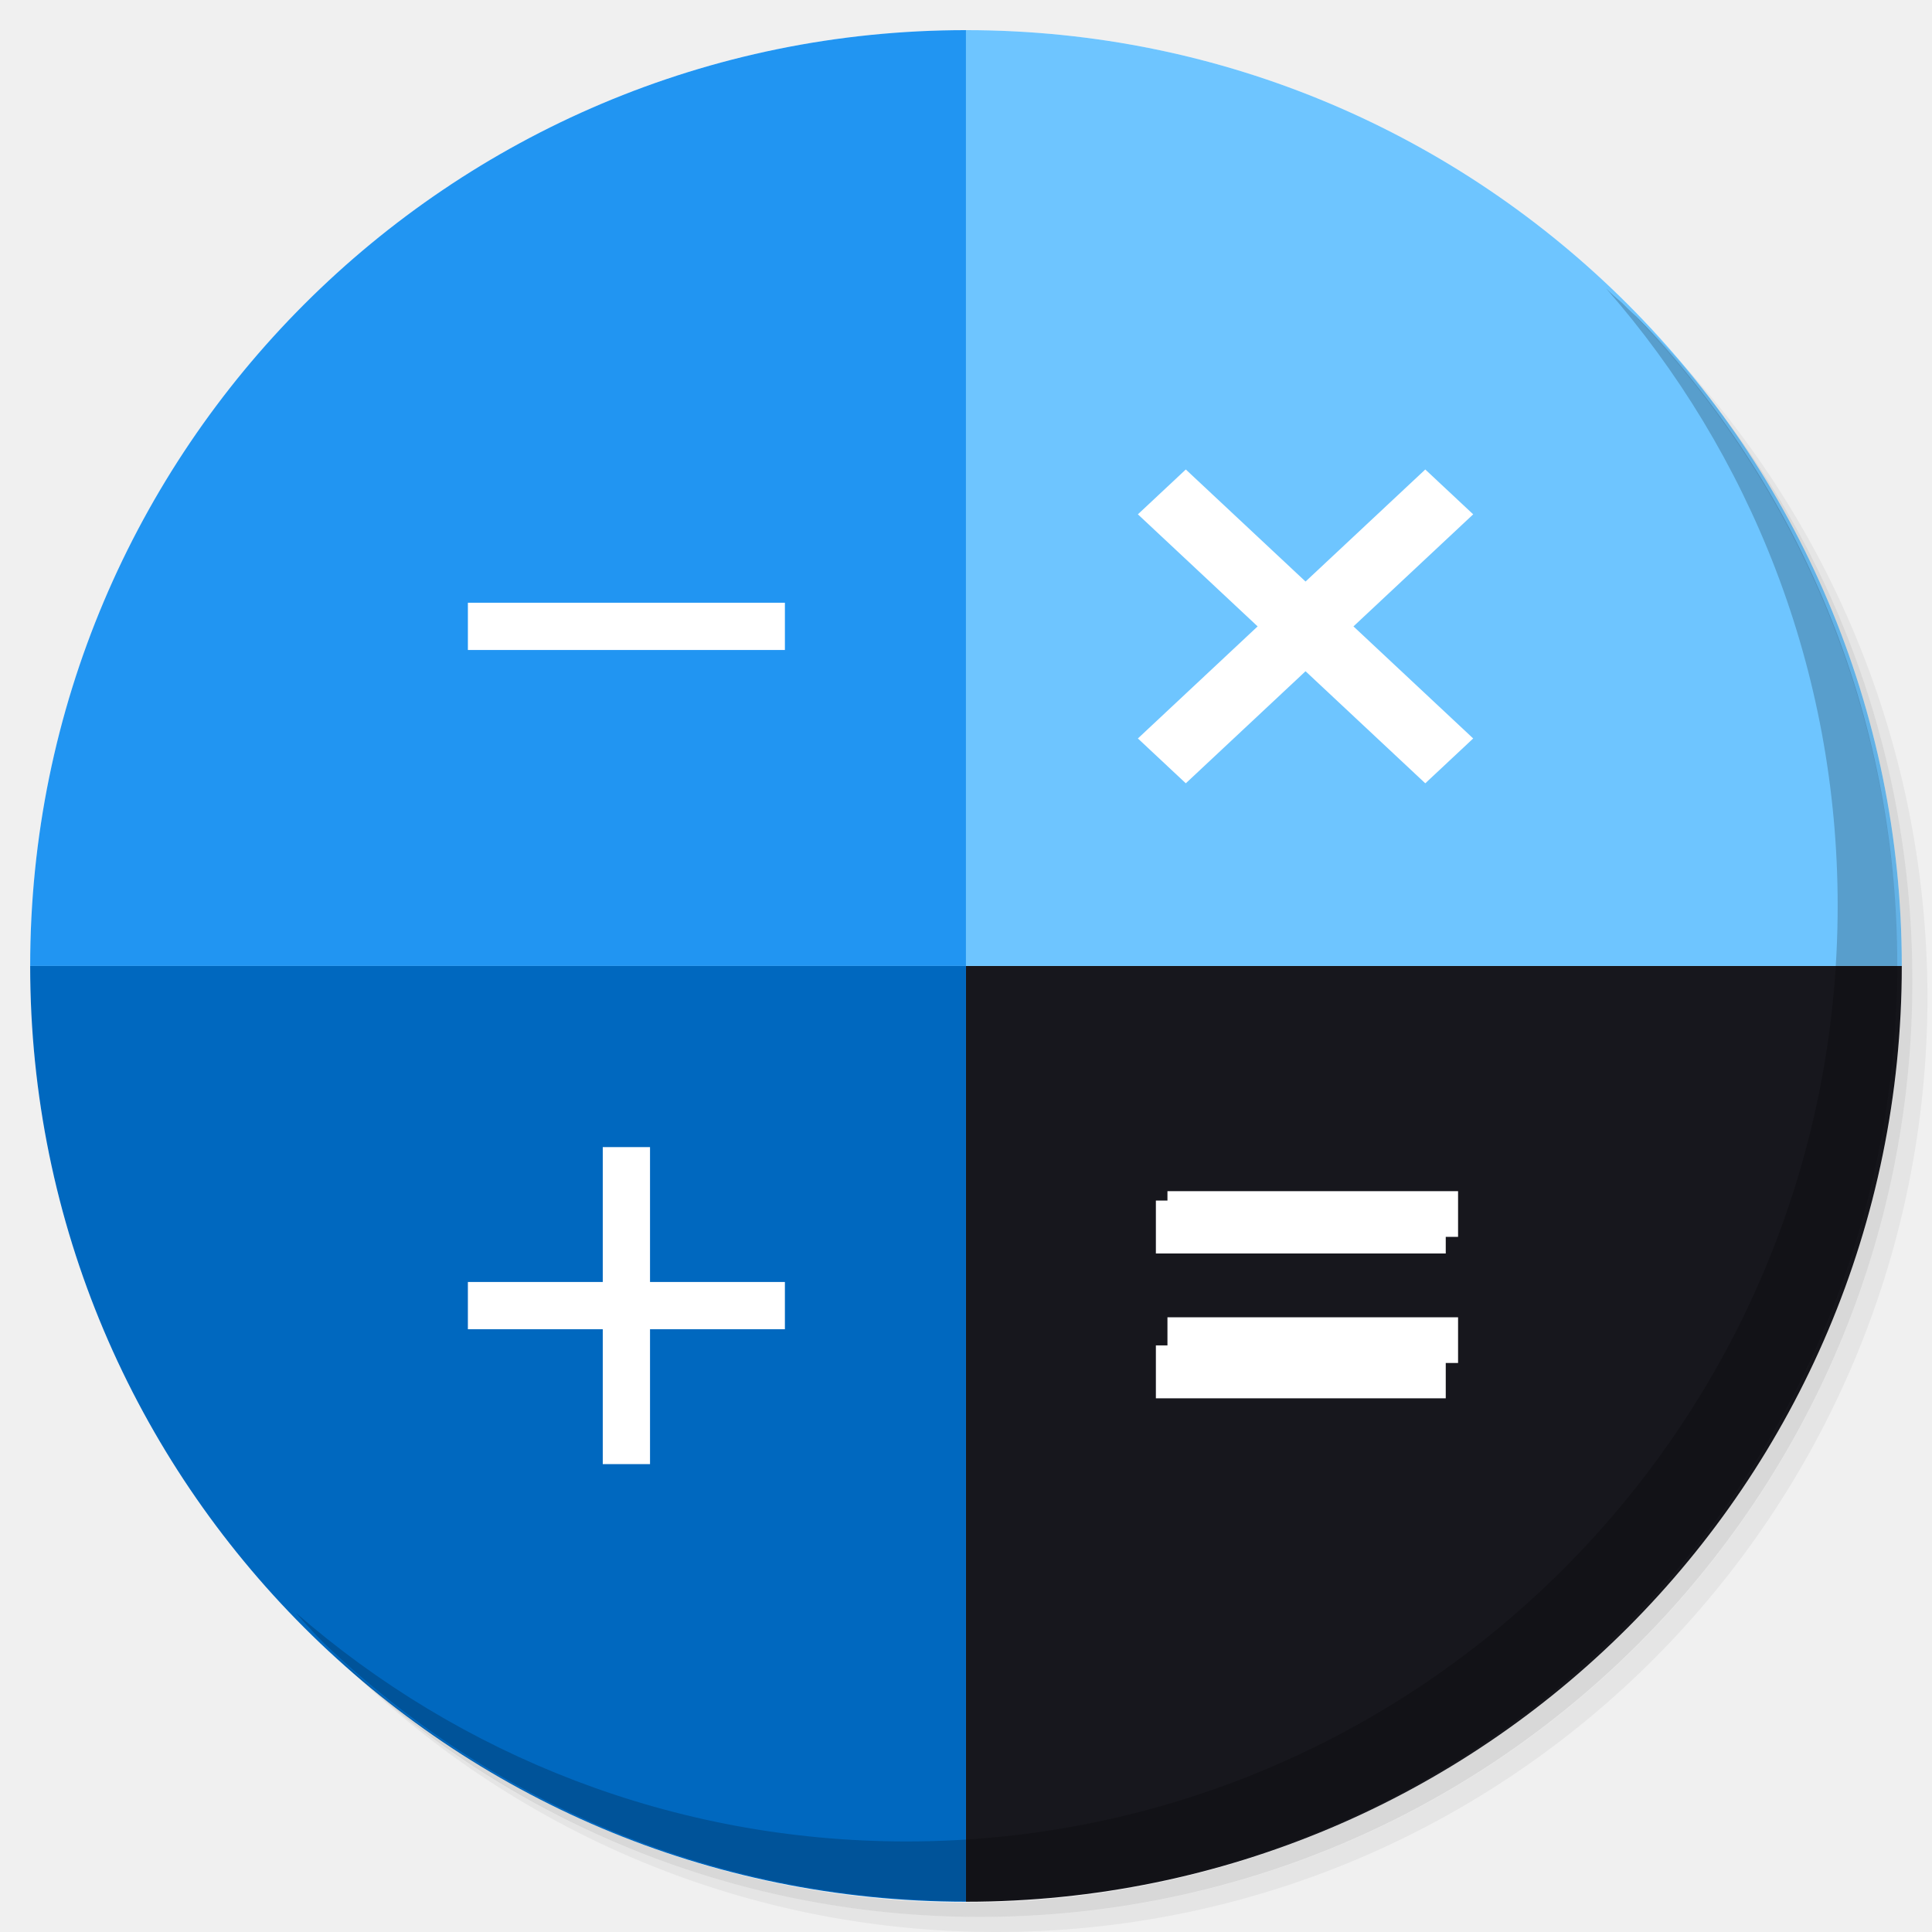
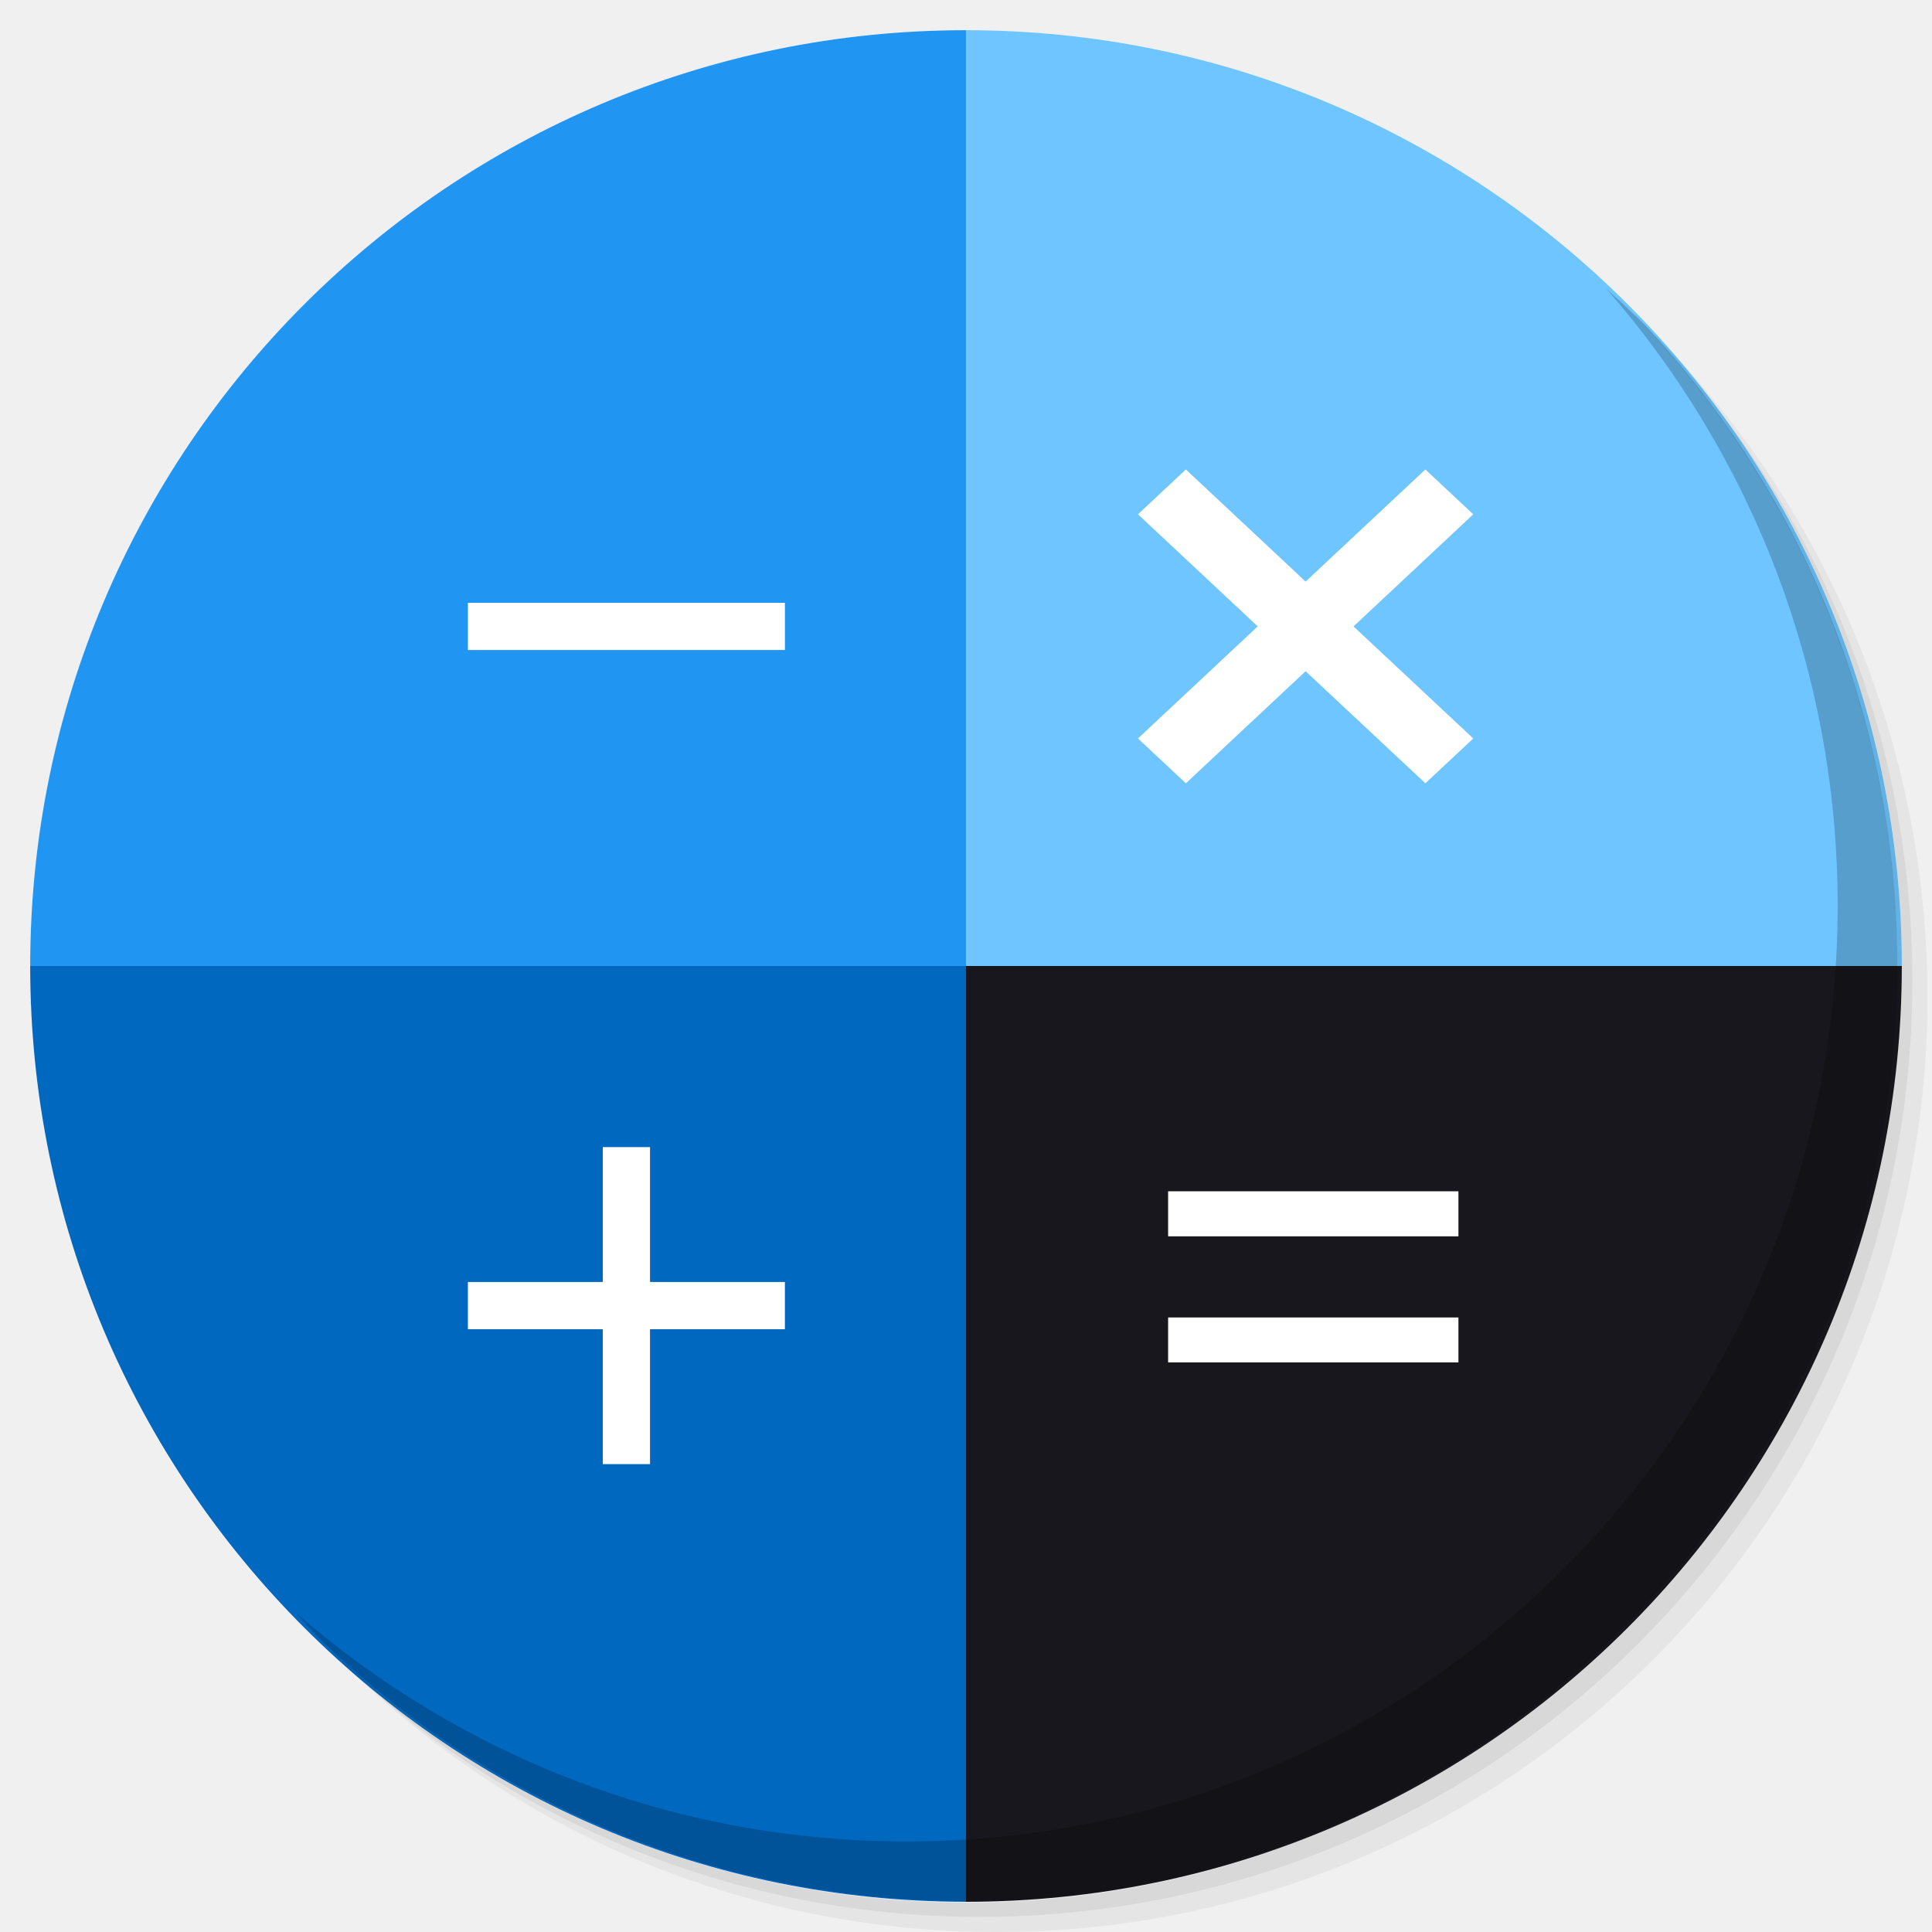
<svg xmlns="http://www.w3.org/2000/svg" xmlns:xlink="http://www.w3.org/1999/xlink" version="1.1" id="Layer_1" x="0px" y="0px" viewBox="0 0 256 256" enable-background="new 0 0 256 256" xml:space="preserve">
  <defs id="defs251">
    <clipPath id="b">
      <use width="100%" overflow="visible" xlink:href="#a" height="100%" id="use5" />
    </clipPath>
    <linearGradient x1="29.337" x2="81.837" y1="75.021" gradientUnits="userSpaceOnUse" y2="44.354" id="c">
      <stop id="stop10" offset="0" stop-opacity=".6" stop-color="#A52714" />
      <stop id="stop12" offset=".66" stop-opacity="0" stop-color="#A52714" />
    </linearGradient>
    <clipPath id="clipPath1232">
      <use width="100%" overflow="visible" xlink:href="#a" height="100%" id="use1230" />
    </clipPath>
    <clipPath id="clipPath1236">
      <use width="100%" overflow="visible" xlink:href="#a" height="100%" id="use1234" />
    </clipPath>
    <linearGradient x1="110.87" x2="52.538" y1="164.5" gradientUnits="userSpaceOnUse" y2="130.33" id="d">
      <stop id="stop23" offset="0" stop-opacity=".4" stop-color="#055524" />
      <stop id="stop25" offset=".33" stop-opacity="0" stop-color="#055524" />
    </linearGradient>
    <clipPath id="clipPath1244">
      <use width="100%" overflow="visible" xlink:href="#a" height="100%" id="use1242" />
    </clipPath>
    <clipPath id="clipPath1248">
      <use width="100%" overflow="visible" xlink:href="#a" height="100%" id="use1246" />
    </clipPath>
    <clipPath id="f">
      <use y="0" x="0" style="overflow:visible" id="use37" height="100%" xlink:href="#e" overflow="visible" width="100%" />
    </clipPath>
    <linearGradient x1="121.86" x2="136.55" y1="49.804" gradientUnits="userSpaceOnUse" y2="114.13" id="g">
      <stop id="stop42" offset="0" stop-opacity=".3" stop-color="#EA6100" />
      <stop id="stop44" offset=".66" stop-opacity="0" stop-color="#EA6100" />
    </linearGradient>
    <clipPath id="clipPath1258">
      <use width="100%" overflow="visible" xlink:href="#a" height="100%" id="use1256" />
    </clipPath>
    <clipPath id="clipPath1269">
      <use width="100%" overflow="visible" xlink:href="#a" height="100%" id="use1267" />
    </clipPath>
    <clipPath id="j">
      <use y="0" x="0" style="overflow:visible" id="use62" height="100%" xlink:href="#i" overflow="visible" width="100%" />
    </clipPath>
    <radialGradient id="l" gradientUnits="userSpaceOnUse" cy="55.948" cx="668.18" gradientTransform="translate(-576)" r="84.078">
      <stop stop-color="#3E2723" stop-opacity=".2" offset="0" id="stop73" />
      <stop stop-color="#3E2723" stop-opacity="0" offset="1" id="stop75" />
    </radialGradient>
    <clipPath id="clipPath1285">
      <use width="100%" overflow="visible" xlink:href="#a" height="100%" id="use1283" />
    </clipPath>
    <clipPath id="clipPath1289">
      <use width="100%" overflow="visible" xlink:href="#a" height="100%" id="use1287" />
    </clipPath>
    <clipPath id="n">
      <use y="0" x="0" style="overflow:visible" id="use83" height="100%" xlink:href="#m" overflow="visible" width="100%" />
    </clipPath>
    <radialGradient id="p" gradientUnits="userSpaceOnUse" cy="48.52" cx="597.88" gradientTransform="translate(-576)" r="78.044">
      <stop stop-color="#3E2723" stop-opacity=".2" offset="0" id="stop94" />
      <stop stop-color="#3E2723" stop-opacity="0" offset="1" id="stop96" />
    </radialGradient>
    <clipPath id="clipPath1305">
      <use width="100%" overflow="visible" xlink:href="#a" height="100%" id="use1303" />
    </clipPath>
    <radialGradient id="q" gradientUnits="userSpaceOnUse" cy="96.138" cx="671.84" gradientTransform="translate(-576)" r="87.87">
      <stop stop-color="#263238" stop-opacity=".2" offset="0" id="stop101" />
      <stop stop-color="#263238" stop-opacity="0" offset="1" id="stop103" />
    </radialGradient>
    <clipPath id="clipPath1312">
      <use width="100%" overflow="visible" xlink:href="#a" height="100%" id="use1310" />
    </clipPath>
    <clipPath id="clipPath1316">
      <use width="100%" overflow="visible" xlink:href="#a" height="100%" id="use1314" />
    </clipPath>
    <clipPath id="clipPath1320">
      <use width="100%" overflow="visible" xlink:href="#a" height="100%" id="use1318" />
    </clipPath>
    <clipPath id="clipPath1324">
      <use width="100%" overflow="visible" xlink:href="#a" height="100%" id="use1322" />
    </clipPath>
    <path d="m 8,184 h 83.77 l 38.88,-38.88 V 116 H 61.36 L 8,24.48 Z" id="e" />
    <path d="m 96,56 34.65,60 -38.88,68 H 184 V 56 Z" id="i" />
    <path d="M 21.97,8 V 48.34 L 61.36,116 96,56 h 88 V 8 Z" id="m" />
    <clipPath id="b-1">
      <use width="100%" overflow="visible" xlink:href="#a" height="100%" id="use5-7" />
    </clipPath>
    <clipPath id="clipPath1232-2">
      <use width="100%" overflow="visible" xlink:href="#a" height="100%" id="use1230-2" />
    </clipPath>
    <clipPath id="clipPath1236-6">
      <use width="100%" overflow="visible" xlink:href="#a" height="100%" id="use1234-1" />
    </clipPath>
    <clipPath id="clipPath1244-1">
      <use width="100%" overflow="visible" xlink:href="#a" height="100%" id="use1242-5" />
    </clipPath>
    <clipPath id="clipPath1248-9">
      <use width="100%" overflow="visible" xlink:href="#a" height="100%" id="use1246-4" />
    </clipPath>
    <clipPath id="f-9">
      <use y="0" x="0" style="overflow:visible" id="use37-0" height="100%" xlink:href="#e-8" overflow="visible" width="100%" />
    </clipPath>
    <clipPath id="clipPath1258-7">
      <use width="100%" overflow="visible" xlink:href="#a" height="100%" id="use1256-7" />
    </clipPath>
    <clipPath id="clipPath1269-1">
      <use width="100%" overflow="visible" xlink:href="#a" height="100%" id="use1267-1" />
    </clipPath>
    <clipPath id="j-5">
      <use y="0" x="0" style="overflow:visible" id="use62-9" height="100%" xlink:href="#i-5" overflow="visible" width="100%" />
    </clipPath>
    <radialGradient id="l-7" gradientUnits="userSpaceOnUse" cy="55.948" cx="668.18" gradientTransform="translate(-576)" r="84.078">
      <stop stop-color="#3E2723" stop-opacity=".2" offset="0" id="stop73-7" />
      <stop stop-color="#3E2723" stop-opacity="0" offset="1" id="stop75-6" />
    </radialGradient>
    <clipPath id="clipPath1285-7">
      <use width="100%" overflow="visible" xlink:href="#a" height="100%" id="use1283-3" />
    </clipPath>
    <clipPath id="clipPath1289-6">
      <use width="100%" overflow="visible" xlink:href="#a" height="100%" id="use1287-5" />
    </clipPath>
    <clipPath id="n-6">
      <use y="0" x="0" style="overflow:visible" id="use83-3" height="100%" xlink:href="#m-6" overflow="visible" width="100%" />
    </clipPath>
    <radialGradient id="p-9" gradientUnits="userSpaceOnUse" cy="48.52" cx="597.88" gradientTransform="translate(-576)" r="78.044">
      <stop stop-color="#3E2723" stop-opacity=".2" offset="0" id="stop94-4" />
      <stop stop-color="#3E2723" stop-opacity="0" offset="1" id="stop96-8" />
    </radialGradient>
    <clipPath id="clipPath1305-1">
      <use width="100%" overflow="visible" xlink:href="#a" height="100%" id="use1303-2" />
    </clipPath>
    <radialGradient id="q-9" gradientUnits="userSpaceOnUse" cy="96.138" cx="671.84" gradientTransform="translate(-576)" r="87.87">
      <stop stop-color="#263238" stop-opacity=".2" offset="0" id="stop101-3" />
      <stop stop-color="#263238" stop-opacity="0" offset="1" id="stop103-9" />
    </radialGradient>
    <clipPath id="clipPath1312-0">
      <use width="100%" overflow="visible" xlink:href="#a" height="100%" id="use1310-8" />
    </clipPath>
    <clipPath id="clipPath1316-8">
      <use width="100%" overflow="visible" xlink:href="#a" height="100%" id="use1314-5" />
    </clipPath>
    <clipPath id="clipPath1320-0">
      <use width="100%" overflow="visible" xlink:href="#a" height="100%" id="use1318-9" />
    </clipPath>
    <clipPath id="clipPath1324-6">
      <use width="100%" overflow="visible" xlink:href="#a" height="100%" id="use1322-3" />
    </clipPath>
    <path d="m 8,184 h 83.77 l 38.88,-38.88 V 116 H 61.36 L 8,24.48 Z" id="e-8" />
    <path d="m 96,56 34.65,60 -38.88,68 H 184 V 56 Z" id="i-5" />
    <path d="M 21.97,8 V 48.34 L 61.36,116 96,56 h 88 V 8 Z" id="m-6" />
    <radialGradient id="r" gradientUnits="userSpaceOnUse" cy="32.014" cx="34.286" gradientTransform="translate(-23.07961,-106.2699)" r="176.75">
      <stop stop-color="#fff" stop-opacity=".1" offset="0" id="stop130" />
      <stop stop-color="#fff" stop-opacity="0" offset="1" id="stop132" />
    </radialGradient>
    <clipPath id="b-0">
      <use y="0" x="0" style="overflow:visible" width="100%" overflow="visible" xlink:href="#a" height="100%" id="use5-5" />
    </clipPath>
    <clipPath id="clipPath963">
      <use y="0" x="0" style="overflow:visible" width="100%" overflow="visible" xlink:href="#a" height="100%" id="use961" />
    </clipPath>
    <clipPath id="clipPath967">
      <use y="0" x="0" style="overflow:visible" width="100%" overflow="visible" xlink:href="#a" height="100%" id="use965" />
    </clipPath>
    <radialGradient id="q-94" gradientUnits="userSpaceOnUse" cy="96.138" cx="671.84" gradientTransform="translate(-576)" r="87.87">
      <stop stop-color="#263238" stop-opacity=".2" offset="0" id="stop101-6" />
      <stop stop-color="#263238" stop-opacity="0" offset="1" id="stop103-92" />
    </radialGradient>
    <clipPath id="clipPath974">
      <use y="0" x="0" style="overflow:visible" width="100%" overflow="visible" xlink:href="#a" height="100%" id="use972" />
    </clipPath>
    <radialGradient id="p-2" gradientUnits="userSpaceOnUse" cy="48.52" cx="597.88" gradientTransform="translate(-576)" r="78.044">
      <stop stop-color="#3E2723" stop-opacity=".2" offset="0" id="stop94-47" />
      <stop stop-color="#3E2723" stop-opacity="0" offset="1" id="stop96-7" />
    </radialGradient>
    <clipPath id="clipPath981">
      <use y="0" x="0" style="overflow:visible" width="100%" overflow="visible" xlink:href="#a" height="100%" id="use979" />
    </clipPath>
    <clipPath id="clipPath985">
      <use y="0" x="0" style="overflow:visible" width="100%" overflow="visible" xlink:href="#a" height="100%" id="use983" />
    </clipPath>
    <clipPath id="n-5">
      <use width="100%" overflow="visible" xlink:href="#m-0" height="100%" id="use83-4" style="overflow:visible" x="0" y="0" />
    </clipPath>
    <radialGradient id="l-2" gradientUnits="userSpaceOnUse" cy="55.948" cx="668.18" gradientTransform="translate(-576)" r="84.078">
      <stop stop-color="#3E2723" stop-opacity=".2" offset="0" id="stop73-8" />
      <stop stop-color="#3E2723" stop-opacity="0" offset="1" id="stop75-9" />
    </radialGradient>
    <clipPath id="clipPath997">
      <use y="0" x="0" style="overflow:visible" width="100%" overflow="visible" xlink:href="#a" height="100%" id="use995" />
    </clipPath>
    <clipPath id="clipPath1001">
      <use y="0" x="0" style="overflow:visible" width="100%" overflow="visible" xlink:href="#a" height="100%" id="use999" />
    </clipPath>
    <clipPath id="j-3">
      <use width="100%" overflow="visible" xlink:href="#i-1" height="100%" id="use62-6" style="overflow:visible" x="0" y="0" />
    </clipPath>
    <clipPath id="clipPath1010">
      <use y="0" x="0" style="overflow:visible" width="100%" overflow="visible" xlink:href="#a" height="100%" id="use1008" />
    </clipPath>
    <clipPath id="clipPath1017">
      <use y="0" x="0" style="overflow:visible" width="100%" overflow="visible" xlink:href="#a" height="100%" id="use1015" />
    </clipPath>
    <clipPath id="f-0">
      <use width="100%" overflow="visible" xlink:href="#e-1" height="100%" id="use37-5" style="overflow:visible" x="0" y="0" />
    </clipPath>
    <clipPath id="clipPath1029">
      <use y="0" x="0" style="overflow:visible" width="100%" overflow="visible" xlink:href="#a" height="100%" id="use1027" />
    </clipPath>
    <clipPath id="clipPath1033">
      <use y="0" x="0" style="overflow:visible" width="100%" overflow="visible" xlink:href="#a" height="100%" id="use1031" />
    </clipPath>
    <clipPath id="clipPath1043">
      <use y="0" x="0" style="overflow:visible" width="100%" overflow="visible" xlink:href="#a" height="100%" id="use1041" />
    </clipPath>
    <clipPath id="clipPath1047">
      <use y="0" x="0" style="overflow:visible" width="100%" overflow="visible" xlink:href="#a" height="100%" id="use1045" />
    </clipPath>
    <path id="e-1" d="m 8,184 h 83.77 l 38.88,-38.88 V 116 H 61.36 L 8,24.48 Z" />
    <path id="i-1" d="m 96,56 34.65,60 -38.88,68 H 184 V 56 Z" />
    <path id="m-0" d="M 21.97,8 V 48.34 L 61.36,116 96,56 h 88 V 8 Z" />
    <circle r="88" cx="96" cy="96" id="a" />
    <path d="m8 184h83.77l38.88-38.88v-29.12h-69.29l-53.36-91.52z" id="e-6" />
    <path d="m96 56l34.65 60-38.88 68h92.23v-128z" id="i-2" />
    <path d="m21.97 8v40.34l39.39 67.66 34.64-60h88v-48z" id="m-8" />
    <defs id="defs1820">
      <path d="M 21.97,8 V 48.34 L 61.36,116 96,56 h 88 V 8 Z" id="path1928" />
    </defs>
    <clipPath id="n-7">
      <use id="use1822" height="100%" xlink:href="#m-8" overflow="visible" width="100%" style="overflow:visible" x="0" y="0" />
    </clipPath>
    <defs id="defs1799">
      <path d="m 96,56 34.65,60 -38.88,68 H 184 V 56 Z" id="path1918" />
    </defs>
    <clipPath id="j-6">
      <use id="use1801" height="100%" xlink:href="#i-2" overflow="visible" width="100%" style="overflow:visible" x="0" y="0" />
    </clipPath>
    <defs id="defs1774">
      <path d="m 8,184 h 83.77 l 38.88,-38.88 V 116 H 61.36 L 8,24.48 Z" id="path1902" />
    </defs>
    <clipPath id="f-06">
      <use id="use1776" height="100%" xlink:href="#e-6" overflow="visible" width="100%" style="overflow:visible" x="0" y="0" />
    </clipPath>
    <linearGradient x1="110.87" x2="52.538" y1="164.5" gradientUnits="userSpaceOnUse" y2="130.33" id="linearGradient1897">
      <stop id="stop1762" offset="0" stop-opacity=".4" stop-color="#055524" />
      <stop id="stop1764" offset=".33" stop-opacity="0" stop-color="#055524" />
    </linearGradient>
    <linearGradient x1="29.337" x2="81.837" y1="75.021" gradientUnits="userSpaceOnUse" y2="44.354" id="linearGradient1889">
      <stop id="stop1749" offset="0" stop-opacity=".6" stop-color="#A52714" />
      <stop id="stop1751" offset=".66" stop-opacity="0" stop-color="#A52714" />
    </linearGradient>
    <linearGradient id="linearGradient1910" y2="114.13" gradientUnits="userSpaceOnUse" y1="49.804" x2="136.55" x1="121.86">
      <stop stop-color="#EA6100" stop-opacity=".3" offset="0" id="stop1781" />
      <stop stop-color="#EA6100" stop-opacity="0" offset=".66" id="stop1783" />
    </linearGradient>
    <clipPath id="b-3">
      <use y="0" x="0" style="overflow:visible" width="100%" overflow="visible" xlink:href="#a" height="100%" id="use5-1" />
    </clipPath>
    <clipPath id="clipPath1024">
      <use y="0" x="0" style="overflow:visible" width="100%" overflow="visible" xlink:href="#a" height="100%" id="use1022" />
    </clipPath>
    <clipPath id="clipPath1028">
      <use y="0" x="0" style="overflow:visible" width="100%" overflow="visible" xlink:href="#a" height="100%" id="use1026" />
    </clipPath>
    <clipPath id="clipPath1035">
      <use y="0" x="0" style="overflow:visible" width="100%" overflow="visible" xlink:href="#a" height="100%" id="use1033" />
    </clipPath>
    <clipPath id="clipPath1039">
      <use y="0" x="0" style="overflow:visible" width="100%" overflow="visible" xlink:href="#a" height="100%" id="use1037" />
    </clipPath>
    <clipPath id="f-6">
      <use y="0" x="0" style="overflow:visible" id="use37-8" height="100%" xlink:href="#e-61" overflow="visible" width="100%" />
    </clipPath>
    <clipPath id="clipPath1048">
      <use y="0" x="0" style="overflow:visible" width="100%" overflow="visible" xlink:href="#a" height="100%" id="use1046" />
    </clipPath>
    <clipPath id="clipPath1058">
      <use y="0" x="0" style="overflow:visible" width="100%" overflow="visible" xlink:href="#a" height="100%" id="use1056" />
    </clipPath>
    <clipPath id="j-66">
      <use y="0" x="0" style="overflow:visible" id="use62-4" height="100%" xlink:href="#i-59" overflow="visible" width="100%" />
    </clipPath>
    <radialGradient id="l-9" gradientUnits="userSpaceOnUse" cy="55.948" cx="668.18" gradientTransform="translate(-576)" r="84.078">
      <stop stop-color="#3E2723" stop-opacity=".2" offset="0" id="stop73-5" />
      <stop stop-color="#3E2723" stop-opacity="0" offset="1" id="stop75-0" />
    </radialGradient>
    <clipPath id="clipPath1073">
      <use y="0" x="0" style="overflow:visible" width="100%" overflow="visible" xlink:href="#a" height="100%" id="use1071" />
    </clipPath>
    <clipPath id="clipPath1077">
      <use y="0" x="0" style="overflow:visible" width="100%" overflow="visible" xlink:href="#a" height="100%" id="use1075" />
    </clipPath>
    <clipPath id="n-4">
      <use y="0" x="0" style="overflow:visible" id="use83-8" height="100%" xlink:href="#m-4" overflow="visible" width="100%" />
    </clipPath>
    <radialGradient id="p-7" gradientUnits="userSpaceOnUse" cy="48.52" cx="597.88" gradientTransform="translate(-576)" r="78.044">
      <stop stop-color="#3E2723" stop-opacity=".2" offset="0" id="stop94-1" />
      <stop stop-color="#3E2723" stop-opacity="0" offset="1" id="stop96-72" />
    </radialGradient>
    <clipPath id="clipPath1092">
      <use y="0" x="0" style="overflow:visible" width="100%" overflow="visible" xlink:href="#a" height="100%" id="use1090" />
    </clipPath>
    <radialGradient id="q-7" gradientUnits="userSpaceOnUse" cy="96.138" cx="671.84" gradientTransform="translate(-576)" r="87.87">
      <stop stop-color="#263238" stop-opacity=".2" offset="0" id="stop101-2" />
      <stop stop-color="#263238" stop-opacity="0" offset="1" id="stop103-2" />
    </radialGradient>
    <clipPath id="clipPath1099">
      <use y="0" x="0" style="overflow:visible" width="100%" overflow="visible" xlink:href="#a" height="100%" id="use1097" />
    </clipPath>
    <clipPath id="clipPath1103">
      <use y="0" x="0" style="overflow:visible" width="100%" overflow="visible" xlink:href="#a" height="100%" id="use1101" />
    </clipPath>
    <clipPath id="clipPath1107">
      <use y="0" x="0" style="overflow:visible" width="100%" overflow="visible" xlink:href="#a" height="100%" id="use1105" />
    </clipPath>
    <clipPath id="clipPath1111">
      <use y="0" x="0" style="overflow:visible" width="100%" overflow="visible" xlink:href="#a" height="100%" id="use1109" />
    </clipPath>
    <radialGradient id="r-6" gradientUnits="userSpaceOnUse" cy="32.014" cx="34.286" gradientTransform="translate(-7,-7)" r="176.75">
      <stop stop-color="#fff" stop-opacity=".1" offset="0" id="stop130-1" />
      <stop stop-color="#fff" stop-opacity="0" offset="1" id="stop132-0" />
    </radialGradient>
    <path d="m 8,184 h 83.77 l 38.88,-38.88 V 116 H 61.36 L 8,24.48 Z" id="e-61" />
    <path d="m 96,56 34.65,60 -38.88,68 H 184 V 56 Z" id="i-59" />
    <path d="M 21.97,8 V 48.34 L 61.36,116 96,56 h 88 V 8 Z" id="m-4" />
    <clipPath id="b-9">
      <use y="0" x="0" style="overflow:visible" width="100%" overflow="visible" xlink:href="#a" height="100%" id="use5-0" />
    </clipPath>
    <clipPath id="clipPath1024-7">
      <use y="0" x="0" style="overflow:visible" width="100%" overflow="visible" xlink:href="#a" height="100%" id="use1022-7" />
    </clipPath>
    <clipPath id="clipPath1028-1">
      <use y="0" x="0" style="overflow:visible" width="100%" overflow="visible" xlink:href="#a" height="100%" id="use1026-1" />
    </clipPath>
    <clipPath id="clipPath1035-7">
      <use y="0" x="0" style="overflow:visible" width="100%" overflow="visible" xlink:href="#a" height="100%" id="use1033-7" />
    </clipPath>
    <clipPath id="clipPath1039-6">
      <use y="0" x="0" style="overflow:visible" width="100%" overflow="visible" xlink:href="#a" height="100%" id="use1037-7" />
    </clipPath>
    <clipPath id="f-3">
      <use y="0" x="0" style="overflow:visible" id="use37-6" height="100%" xlink:href="#e-9" overflow="visible" width="100%" />
    </clipPath>
    <clipPath id="clipPath1048-3">
      <use y="0" x="0" style="overflow:visible" width="100%" overflow="visible" xlink:href="#a" height="100%" id="use1046-9" />
    </clipPath>
    <clipPath id="clipPath1058-4">
      <use y="0" x="0" style="overflow:visible" width="100%" overflow="visible" xlink:href="#a" height="100%" id="use1056-8" />
    </clipPath>
    <clipPath id="j-1">
      <use y="0" x="0" style="overflow:visible" id="use62-2" height="100%" xlink:href="#i-6" overflow="visible" width="100%" />
    </clipPath>
    <radialGradient id="l-93" gradientUnits="userSpaceOnUse" cy="55.948" cx="668.18" gradientTransform="translate(-576)" r="84.078">
      <stop stop-color="#3E2723" stop-opacity=".2" offset="0" id="stop73-9" />
      <stop stop-color="#3E2723" stop-opacity="0" offset="1" id="stop75-08" />
    </radialGradient>
    <clipPath id="clipPath1073-8">
      <use y="0" x="0" style="overflow:visible" width="100%" overflow="visible" xlink:href="#a" height="100%" id="use1071-5" />
    </clipPath>
    <clipPath id="clipPath1077-0">
      <use y="0" x="0" style="overflow:visible" width="100%" overflow="visible" xlink:href="#a" height="100%" id="use1075-9" />
    </clipPath>
    <clipPath id="n-63">
      <use y="0" x="0" style="overflow:visible" id="use83-85" height="100%" xlink:href="#m-2" overflow="visible" width="100%" />
    </clipPath>
    <radialGradient id="p-6" gradientUnits="userSpaceOnUse" cy="48.52" cx="597.88" gradientTransform="translate(-576)" r="78.044">
      <stop stop-color="#3E2723" stop-opacity=".2" offset="0" id="stop94-11" />
      <stop stop-color="#3E2723" stop-opacity="0" offset="1" id="stop96-5" />
    </radialGradient>
    <clipPath id="clipPath1092-9">
      <use y="0" x="0" style="overflow:visible" width="100%" overflow="visible" xlink:href="#a" height="100%" id="use1090-8" />
    </clipPath>
    <radialGradient id="q-4" gradientUnits="userSpaceOnUse" cy="96.138" cx="671.84" gradientTransform="translate(-576)" r="87.87">
      <stop stop-color="#263238" stop-opacity=".2" offset="0" id="stop101-8" />
      <stop stop-color="#263238" stop-opacity="0" offset="1" id="stop103-1" />
    </radialGradient>
    <clipPath id="clipPath1099-0">
      <use y="0" x="0" style="overflow:visible" width="100%" overflow="visible" xlink:href="#a" height="100%" id="use1097-3" />
    </clipPath>
    <clipPath id="clipPath1103-0">
      <use y="0" x="0" style="overflow:visible" width="100%" overflow="visible" xlink:href="#a" height="100%" id="use1101-4" />
    </clipPath>
    <clipPath id="clipPath1107-4">
      <use y="0" x="0" style="overflow:visible" width="100%" overflow="visible" xlink:href="#a" height="100%" id="use1105-4" />
    </clipPath>
    <clipPath id="clipPath1111-4">
      <use y="0" x="0" style="overflow:visible" width="100%" overflow="visible" xlink:href="#a" height="100%" id="use1109-7" />
    </clipPath>
    <radialGradient id="r-63" gradientUnits="userSpaceOnUse" cy="32.014" cx="34.286" gradientTransform="translate(-7,-7)" r="176.75">
      <stop stop-color="#fff" stop-opacity=".1" offset="0" id="stop130-17" />
      <stop stop-color="#fff" stop-opacity="0" offset="1" id="stop132-5" />
    </radialGradient>
    <path d="m 8,184 h 83.77 l 38.88,-38.88 V 116 H 61.36 L 8,24.48 Z" id="e-9" />
    <path d="m 96,56 34.65,60 -38.88,68 H 184 V 56 Z" id="i-6" />
    <path d="M 21.97,8 V 48.34 L 61.36,116 96,56 h 88 V 8 Z" id="m-2" />
  </defs>
  <g id="layer1">
    <text xml:space="preserve" style="font-style:normal;font-variant:normal;font-weight:normal;font-stretch:normal;font-size:40px;line-height:1.25;font-family:'Star Labs';-inkscape-font-specification:'Star Labs';letter-spacing:0px;word-spacing:0px;fill:#ffffff;fill-opacity:1;stroke:none" x="218.12" y="-145.632" id="text1093-1">
      <tspan id="tspan1091-2" x="218.12" y="-109.721" style="font-size:96px;fill:#ffffff" />
    </text>
-     <g transform="matrix(15.5,0,0,15.5,-0.1101331,316.3643)" id="g976">
-       <circle r="8" cy="-12.153" cx="8.265" id="path1090-3" style="fill:#ffffff;fill-opacity:1;stroke:none;stroke-width:0.177;stroke-miterlimit:4;stroke-dasharray:none;stroke-opacity:1" />
-       <path id="path1090-8-0" d="m 8.265,-20.153 v 8 h -8 a 8,8 0 0 1 8,-8 z" style="fill:#2195f2;fill-opacity:1;stroke:none;stroke-width:0.177;stroke-miterlimit:4;stroke-dasharray:none;stroke-opacity:1" />
-       <rect y="-15.258" x="4.007" height="0.404" width="2.71" id="rect838" style="opacity:1;fill:#ffffff;fill-opacity:1;stroke:none;stroke-width:1.38;stroke-miterlimit:4;stroke-dasharray:none;stroke-opacity:1" />
-       <path id="path1090-8-0-93-2" d="m 8.265,-4.153 v -8 h 8 a 8,8 0 0 1 -8,8 z" style="fill:#17171d;fill-opacity:1;stroke:none;stroke-width:0.177;stroke-miterlimit:4;stroke-dasharray:none;stroke-opacity:1" />
-       <g style="fill:#ffffff" transform="translate(-0.3720291,-20.80184)" id="g953">
-         <text xml:space="preserve" style="font-style:normal;font-variant:normal;font-weight:normal;font-stretch:normal;font-size:2.258px;line-height:1.25;font-family:'Star Labs';-inkscape-font-specification:'Star Labs';letter-spacing:0px;word-spacing:0px;fill:#ffffff;fill-opacity:1;stroke:none;stroke-width:0.056" x="10.062" y="13.214" id="text1093-7">
-           <tspan id="tspan1091-9" x="10.062" y="13.214" style="font-size:5.419px;fill:#ffffff;stroke-width:0.056">=</tspan>
-         </text>
-         <g id="g939" transform="matrix(0.875,0,0,0.875,1.140306,-7.481576)" style="fill:#ffffff">
-           <rect y="20.727" x="10.423" height="0.517" width="2.832" id="rect933" style="opacity:1;fill:#ffffff;fill-opacity:1;stroke:none;stroke-width:1.596;stroke-miterlimit:4;stroke-dasharray:none;stroke-opacity:1" />
-           <rect style="opacity:1;fill:#ffffff;fill-opacity:1;stroke:none;stroke-width:1.596;stroke-miterlimit:4;stroke-dasharray:none;stroke-opacity:1" id="rect935" width="2.832" height="0.517" x="10.423" y="22.142" />
-         </g>
-       </g>
-       <path id="path1090-8-0-93" d="M 16.265,-12.153 H 8.265 v -8 a 8,8 0 0 1 8,8 z" style="fill:#6ec5ff;fill-opacity:1;stroke:none;stroke-width:0.177;stroke-miterlimit:4;stroke-dasharray:none;stroke-opacity:1" />
-       <rect transform="matrix(-0.7301129,-0.6833265,0.7301129,-0.6833265,0,0)" y="16.982" x="3.088" height="3.365" width="0.561" id="rect816-3-7-5" style="opacity:1;fill:#ffffff;fill-opacity:1;stroke:none;stroke-width:0.297;stroke-linecap:butt;stroke-linejoin:bevel;stroke-miterlimit:4;stroke-dasharray:none;stroke-opacity:1;paint-order:fill markers stroke" />
-       <rect transform="matrix(0.7301129,-0.6833265,0.7301129,0.6833265,0,0)" y="-5.051" x="18.384" height="3.365" width="0.561" id="rect816-3-7-5-2" style="opacity:1;fill:#ffffff;fill-opacity:1;stroke:none;stroke-width:0.297;stroke-linecap:butt;stroke-linejoin:bevel;stroke-miterlimit:4;stroke-dasharray:none;stroke-opacity:1;paint-order:fill markers stroke" />
-       <path id="path1090-8-0-9-4" d="m 8.265,-4.153 v -8 h -8 a 8,8 0 0 0 8,8 z" style="fill:#0068bf;fill-opacity:1;stroke:none;stroke-width:0.177;stroke-miterlimit:4;stroke-dasharray:none;stroke-opacity:1" />
-       <g style="fill:#ffffff" transform="translate(0.861946,-20.7493)" id="g957">
-         <rect y="11.298" x="3.145" height="0.404" width="2.71" id="rect927" style="opacity:1;fill:#ffffff;fill-opacity:1;stroke:none;stroke-width:1.38;stroke-miterlimit:4;stroke-dasharray:none;stroke-opacity:1" />
-         <rect style="opacity:1;fill:#ffffff;fill-opacity:1;stroke:none;stroke-width:1.38;stroke-miterlimit:4;stroke-dasharray:none;stroke-opacity:1" id="rect929" width="2.71" height="0.404" x="-12.855" y="4.298" transform="rotate(-90)" />
-       </g>
+     <circle style="fill:#ffffff;fill-opacity:1;stroke:none;stroke-width:2.74;stroke-miterlimit:4;stroke-dasharray:none;stroke-opacity:1" id="path1090-3" cx="128" cy="128" r="124" />
+     <path style="fill:#2195f2;fill-opacity:1;stroke:none;stroke-width:2.74;stroke-miterlimit:4;stroke-dasharray:none;stroke-opacity:1" d="M 128,4 V 128 H 4 A 124,124 0 0 1 128,4 Z" id="path1090-8-0" />
+     <rect style="opacity:1;fill:#ffffff;fill-opacity:1;stroke:none;stroke-width:21.391;stroke-miterlimit:4;stroke-dasharray:none;stroke-opacity:1" id="rect838" width="42.012" height="6.258" x="61.994" y="79.871" />
+     <path style="fill:#17171d;fill-opacity:1;stroke:none;stroke-width:2.74;stroke-miterlimit:4;stroke-dasharray:none;stroke-opacity:1" d="M 128,252 V 128 H 252 A 124,124 0 0 1 128,252 Z" id="path1090-8-0-93-2" />
+     <text xml:space="preserve" style="font-style:normal;font-variant:normal;font-weight:normal;font-stretch:normal;font-size:35px;line-height:1.25;font-family:'Star Labs';-inkscape-font-specification:'Star Labs';letter-spacing:0px;word-spacing:0px;fill:#ffffff;fill-opacity:1;stroke:none;stroke-width:0.875" x="150.078" y="198.758" id="text1093-7">
+       <tspan id="tspan1091-9" x="150.078" y="198.758" style="font-size:84px;fill:#ffffff;stroke-width:0.875">=</tspan>
+     </text>
+     <path style="fill:#6ec5ff;fill-opacity:1;stroke:none;stroke-width:2.74;stroke-miterlimit:4;stroke-dasharray:none;stroke-opacity:1" d="M 252,128 H 128 V 4 A 124,124 0 0 1 252,128 Z" id="path1090-8-0-93" />
+     <rect style="opacity:1;fill:#ffffff;fill-opacity:1;stroke:none;stroke-width:4.604;stroke-linecap:butt;stroke-linejoin:bevel;stroke-miterlimit:4;stroke-dasharray:none;stroke-opacity:1;paint-order:fill markers stroke" id="rect816-3-7-5" width="8.693" height="52.159" x="-183.554" y="31.663" transform="matrix(-0.7301129,-0.6833265,0.7301129,-0.6833265,0,0)" />
+     <rect style="opacity:1;fill:#ffffff;fill-opacity:1;stroke:none;stroke-width:4.604;stroke-linecap:butt;stroke-linejoin:bevel;stroke-miterlimit:4;stroke-dasharray:none;stroke-opacity:1;paint-order:fill markers stroke" id="rect816-3-7-5-2" width="8.693" height="52.159" x="53.396" y="153.128" transform="matrix(0.7301129,-0.6833265,0.7301129,0.6833265,0,0)" />
+     <path style="fill:#0068bf;fill-opacity:1;stroke:none;stroke-width:2.74;stroke-miterlimit:4;stroke-dasharray:none;stroke-opacity:1" d="M 128,252 V 128 H 4 A 124,124 0 0 0 128,252 Z" id="path1090-8-0-9-4" />
+     <g id="g957" transform="matrix(15.5,0,0,15.5,13.25003,-5.24984)" style="fill:#ffffff">
+       <rect style="opacity:1;fill:#ffffff;fill-opacity:1;stroke:none;stroke-width:1.38;stroke-miterlimit:4;stroke-dasharray:none;stroke-opacity:1" id="rect927" width="2.71" height="0.404" x="3.145" y="11.298" />
+       <rect transform="rotate(-90)" y="4.298" x="-12.855" height="0.404" width="2.71" id="rect929" style="opacity:1;fill:#ffffff;fill-opacity:1;stroke:none;stroke-width:1.38;stroke-miterlimit:4;stroke-dasharray:none;stroke-opacity:1" />
    </g>
  </g>
  <g id="layer6" style="display:inline">
    <g id="g2548" style="display:inline" transform="translate(-2.960187,1.58543)">
      <path d="m 256.36,128.415 c 0,-33.9 -13.5,-64.5 -35.4,-86.9 -0.4,-0.3 -0.7,-0.7 -1.1,-1 21.3,22.3 34.5,52.6 34.5,86 0,68.5 -55.2,124 -123.4,124 -32.9,0 -62.9,-13 -85,-34.1 0.3,0.3 0.6,0.6 0.9,0.9 22.2,21.7 52.6,35.1 86,35.1 68.2,0 123.5,-55.5 123.5,-124 z" id="path238" style="display:inline;opacity:0.1" />
      <path d="m 219.86,40.415 c -0.7,-0.6 -1.4,-1.3 -2,-1.9 -0.7,-0.6 -1.4,-1.2 -2.1,-1.9 19.1,21.8 30.7,50.5 30.7,81.8 0,68.5 -55.2,124 -123.4,124 -30.9,0 -59.2,-11.4 -80.9,-30.3 0.6,0.7 1.2,1.4 1.9,2.1 0.6,0.7 1.3,1.4 1.9,2 22.1,21.1 52.1,34.1 85,34.1 68.2,0 123.4,-55.5 123.4,-124 0,-33.3 -13.1,-63.6 -34.5,-85.9 z" id="path240" style="display:inline;opacity:0.2" />
      <path d="m 220.96,41.515 c 21.9,22.4 35.4,53.1 35.4,86.9 0,68.5 -55.2,124 -123.4,124 -33.5,0 -63.8,-13.4 -86,-35.1 22.4,22.9 53.6,37.1 88,37.1 68.2,0 123.4,-55.5 123.4,-124 -0.1,-34.9 -14.4,-66.4 -37.4,-88.9 z" id="path236" style="display:inline;opacity:0.05" />
    </g>
  </g>
</svg>
